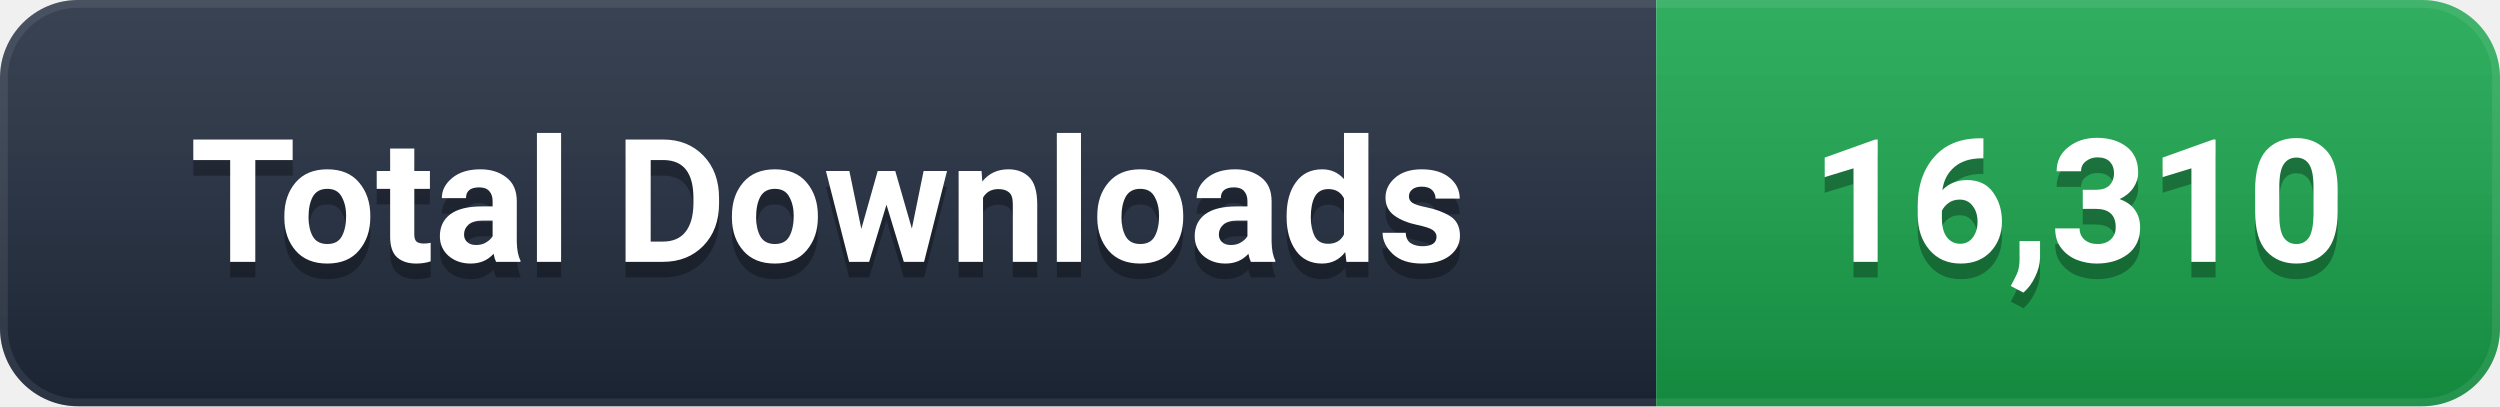
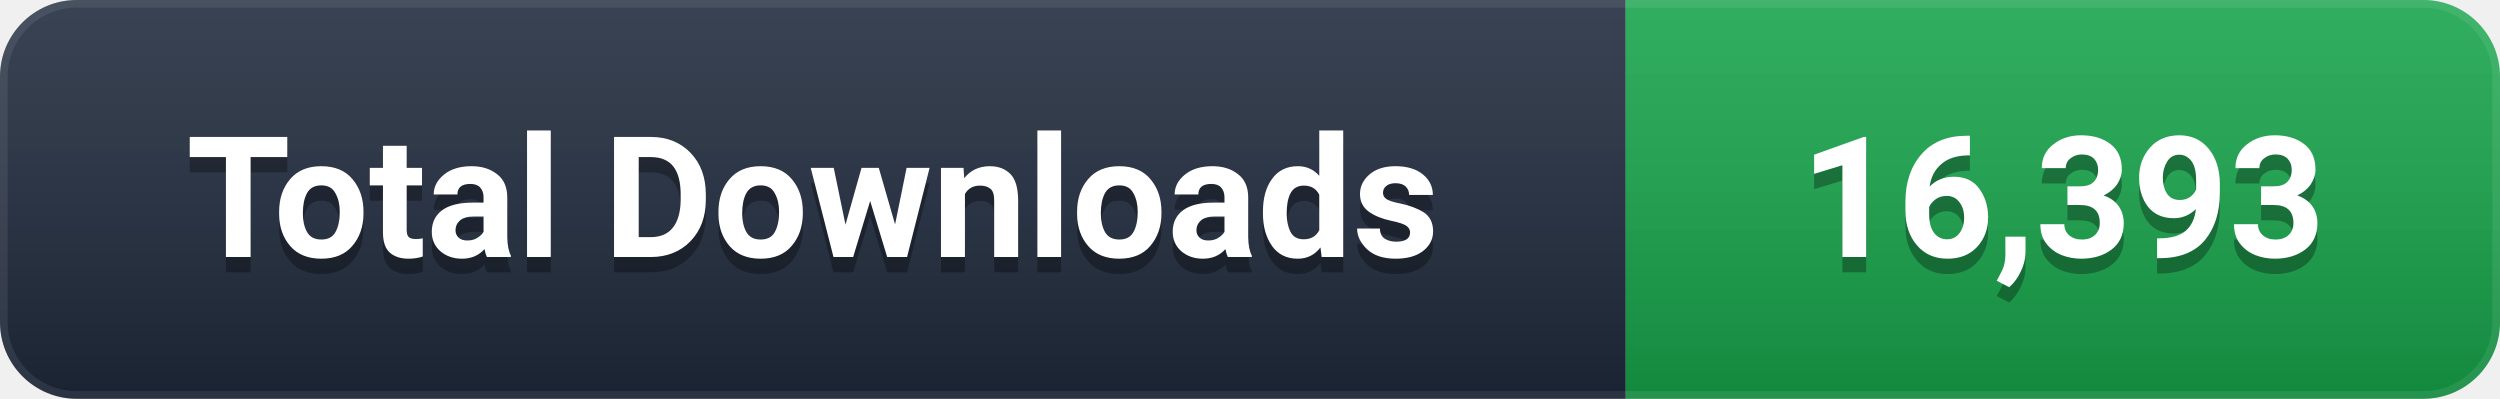
- <svg xmlns="http://www.w3.org/2000/svg" width="160" height="26" viewBox="0 0 160 26" role="img" aria-label="Total Downloads: 16,310">
+ <svg xmlns="http://www.w3.org/2000/svg" width="163" height="26" viewBox="0 0 163 26" role="img" aria-label="Total Downloads: 16,393">
  <defs>
    <linearGradient id="g" x1="0" y1="0" x2="0" y2="1">
      <stop offset="0%" stop-color="#ffffff" stop-opacity="0.12" />
      <stop offset="100%" stop-color="#000000" stop-opacity="0.16" />
    </linearGradient>
    <clipPath id="c">
-       <rect width="160" height="26" rx="5" />
+       <rect width="163" height="26" rx="5" />
    </clipPath>
  </defs>
  <g clip-path="url(#c)">
    <rect width="106" height="26" fill="#1e293b" />
-     <rect x="106" width="54" height="26" fill="#16A34A" />
-     <rect width="160" height="26" fill="url(#g)" />
-     <rect width="160" height="26" rx="5" fill="none" stroke="#ffffff" stroke-opacity="0.08" stroke-width="1" />
+     <rect x="106" width="57" height="26" fill="#16A34A" />
+     <rect width="163" height="26" fill="url(#g)" />
+     <rect width="163" height="26" rx="5" fill="none" stroke="#ffffff" stroke-opacity="0.08" stroke-width="1" />
  </g>
  <g font-family="-apple-system, BlinkMacSystemFont, 'Segoe UI', Roboto, 'Helvetica Neue', Arial, sans-serif" font-size="11" font-weight="600" text-anchor="middle" dominant-baseline="central">
    <text x="53.0" y="14" fill="#000000" opacity="0.3">Total Downloads</text>
    <text x="53.0" y="13" fill="#ffffff">Total Downloads</text>
-     <text x="133.0" y="14" fill="#000000" opacity="0.3">16,310</text>
-     <text x="133.0" y="13" fill="#ffffff">16,310</text>
+     <text x="134.5" y="14" fill="#000000" opacity="0.3">16,393</text>
+     <text x="134.5" y="13" fill="#ffffff">16,393</text>
  </g>
</svg>
